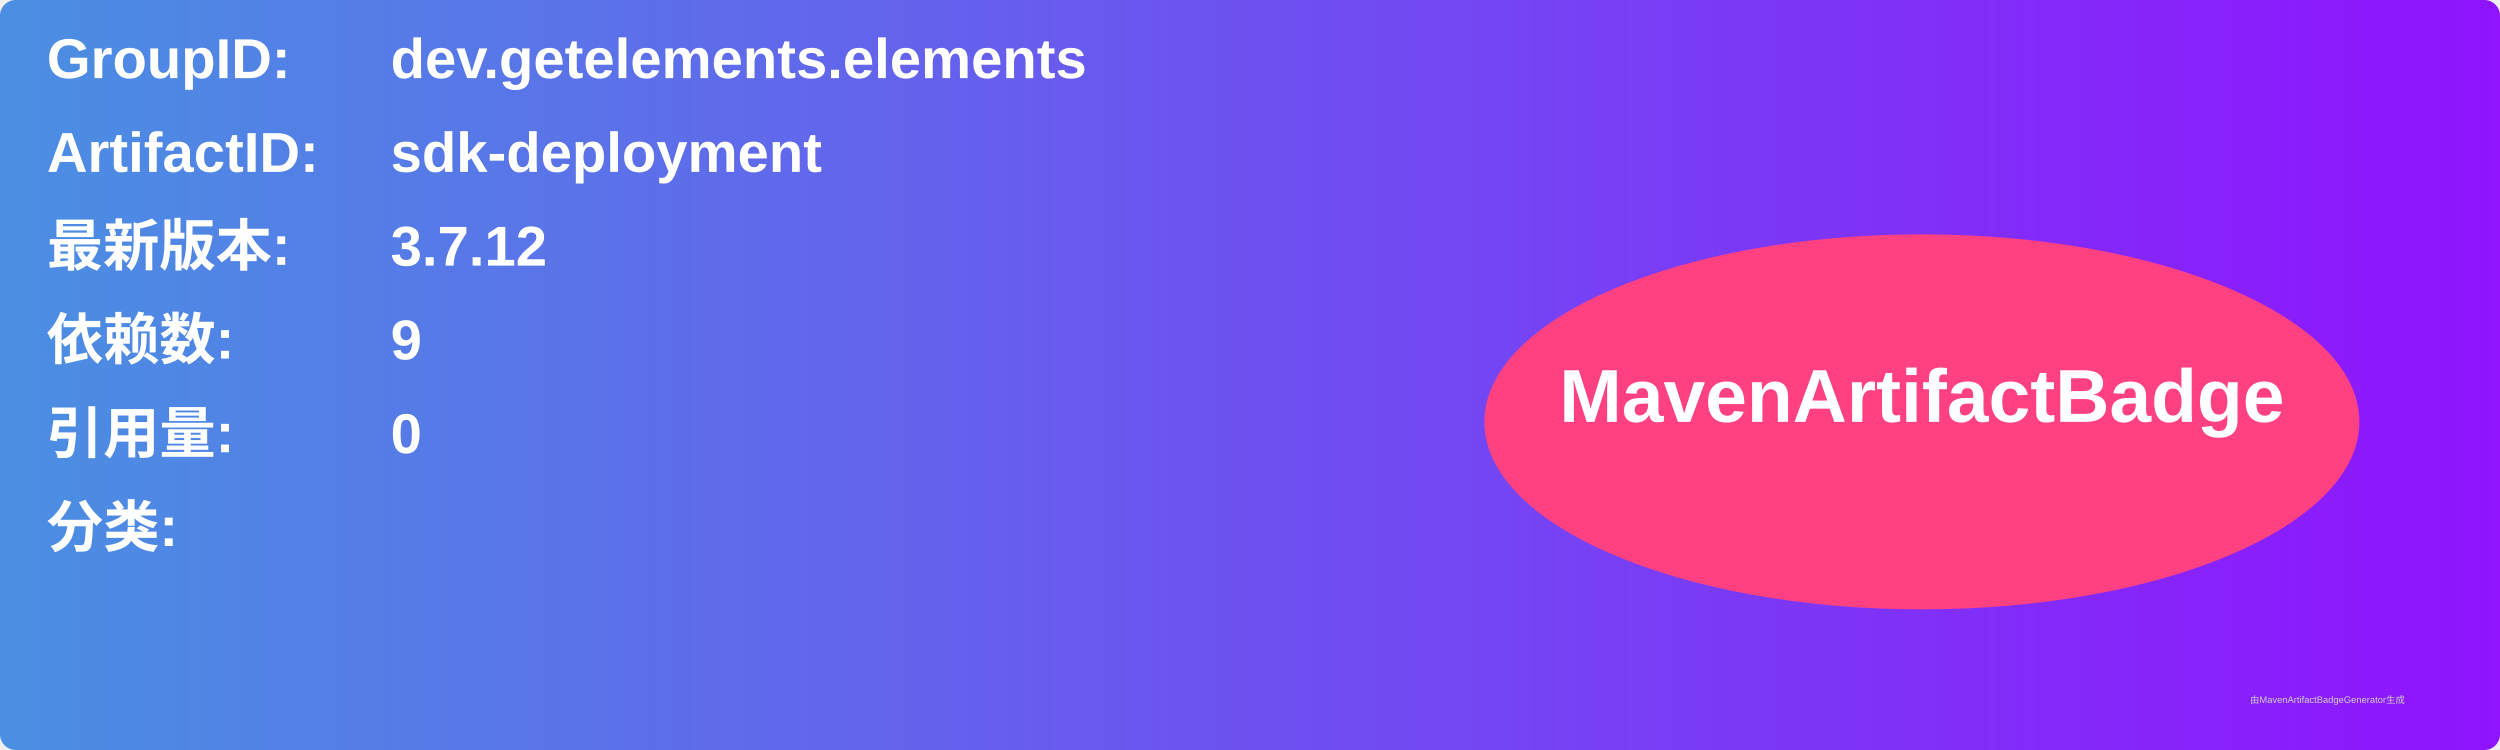
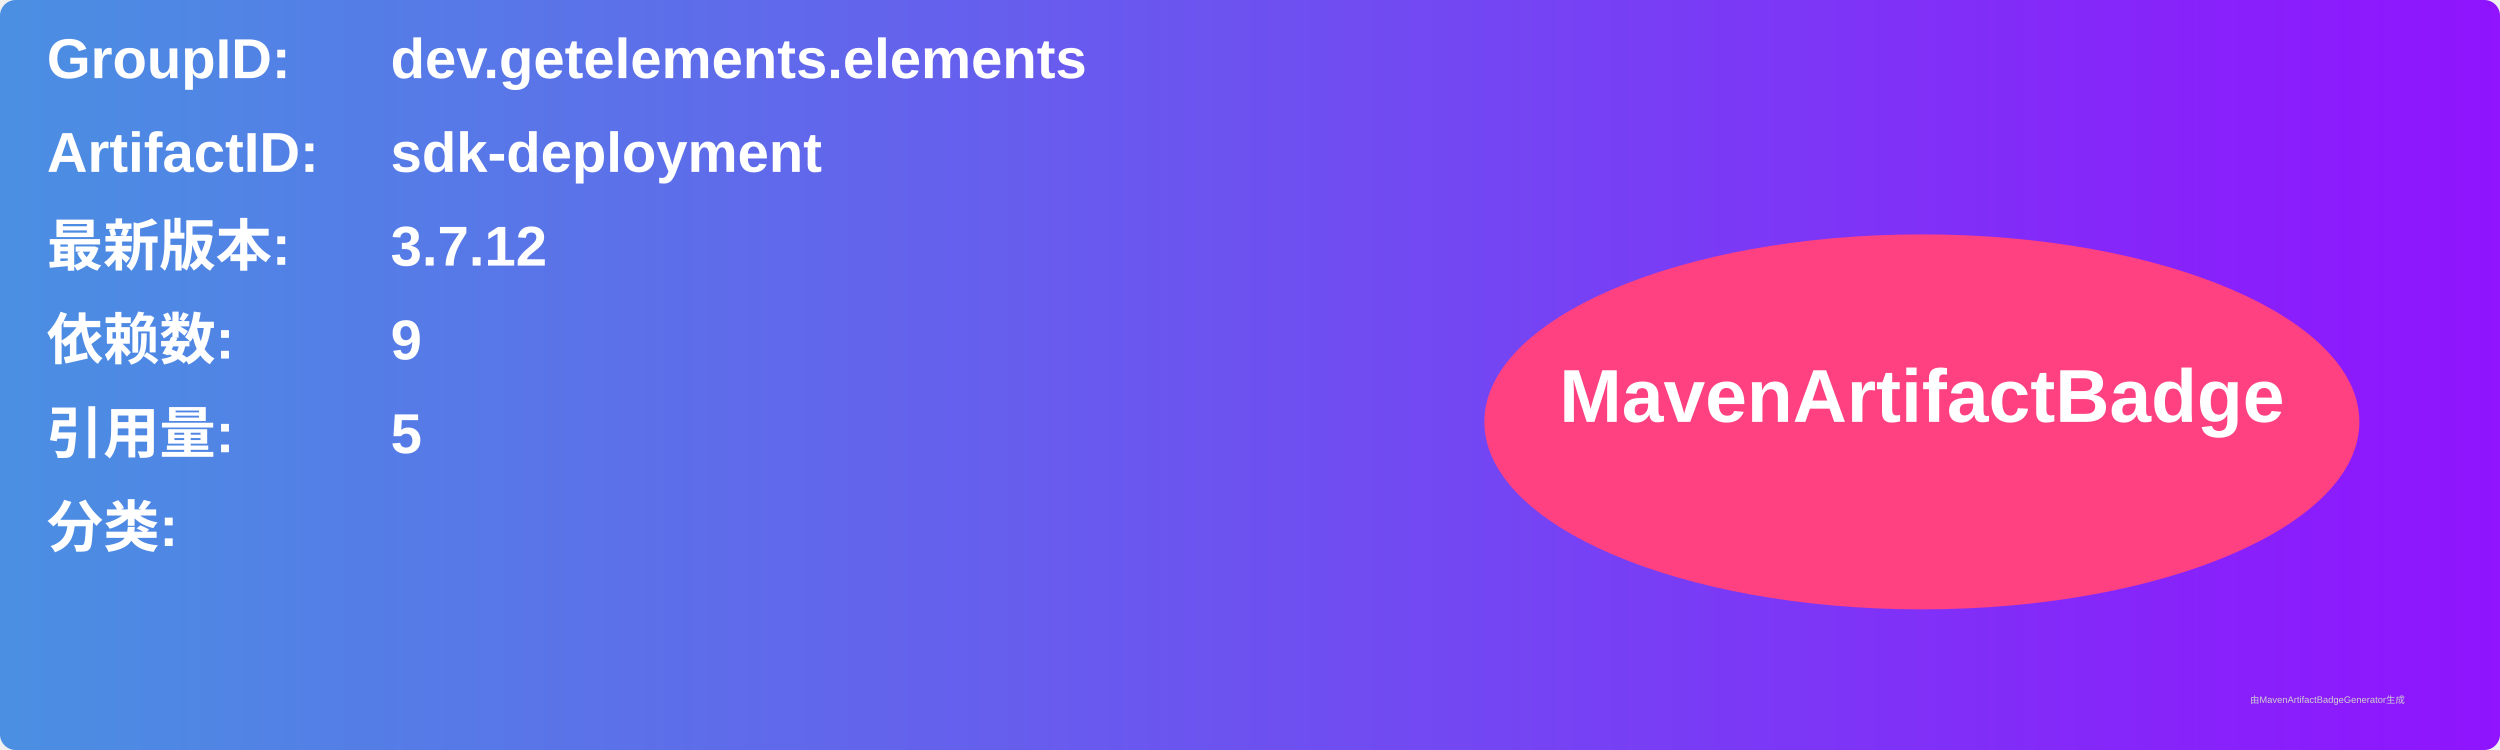
<svg xmlns="http://www.w3.org/2000/svg" width="800" height="240" viewBox="0 0 800 240">
  <linearGradient id="grad" x1="0%" y1="0%" x2="100%" y2="0%">
    <stop offset="0%" stop-color="#4a90e2" />
    <stop offset="100%" stop-color="#9013fe" />
  </linearGradient>
  <rect width="100%" height="100%" rx="5" ry="5" fill="url(#grad)" />
  <g transform="translate(15, 15)">
    <text x="0" y="10" font-family="Arial" font-size="18" fill="white" font-weight="bold" width="260">GroupID:</text>
    <text x="110" y="10" font-family="Arial" font-size="18" fill="white" font-weight="bold" width="460">dev.getelements.elements</text>
    <text x="0" y="40" font-family="Arial" font-size="18" fill="white" font-weight="bold" width="260">ArtifactID:</text>
    <text x="110" y="40" font-family="Arial" font-size="18" fill="white" font-weight="bold" width="460">sdk-deployment</text>
    <text x="0" y="70" font-family="Arial" font-size="18" fill="white" font-weight="bold">最新版本:</text>
    <text x="110" y="70" font-family="Arial" font-size="18" fill="white" font-weight="bold">
      <tspan font-weight="bold">3.7.12</tspan>
    </text>
    <text x="0" y="100" font-family="Arial" font-size="18" fill="white" font-weight="bold">依赖数: </text>
    <text x="110" y="100" font-family="Arial" font-size="18" fill="white">
      <tspan font-weight="bold">9</tspan>
    </text>
    <text x="0" y="130" font-family="Arial" font-size="18" fill="white" font-weight="bold">引用量: </text>
    <text x="110" y="130" font-family="Arial" font-size="18" fill="white">
-       <tspan font-weight="bold">0</tspan>
+       <tspan font-weight="bold">5</tspan>
    </text>
    <text x="0" y="160" font-family="Arial" font-size="18" fill="white" font-weight="bold">分类:</text>
    <text x="10" y="190" font-family="Arial" font-size="10" fill="white">
      <tspan font-weight="bold" />
    </text>
    <ellipse cx="600" cy="120" rx="140" ry="60" fill="#ff4081" />
    <text x="600" y="120" text-anchor="middle" font-family="Arial" font-size="24" fill="white" font-weight="bold">MavenArtifactBadge</text>
  </g>
  <text x="720" y="225" font-family="Arial" font-size="3" fill="#d0d0d0">由MavenArtifactBadgeGenerator生成</text>
</svg>
